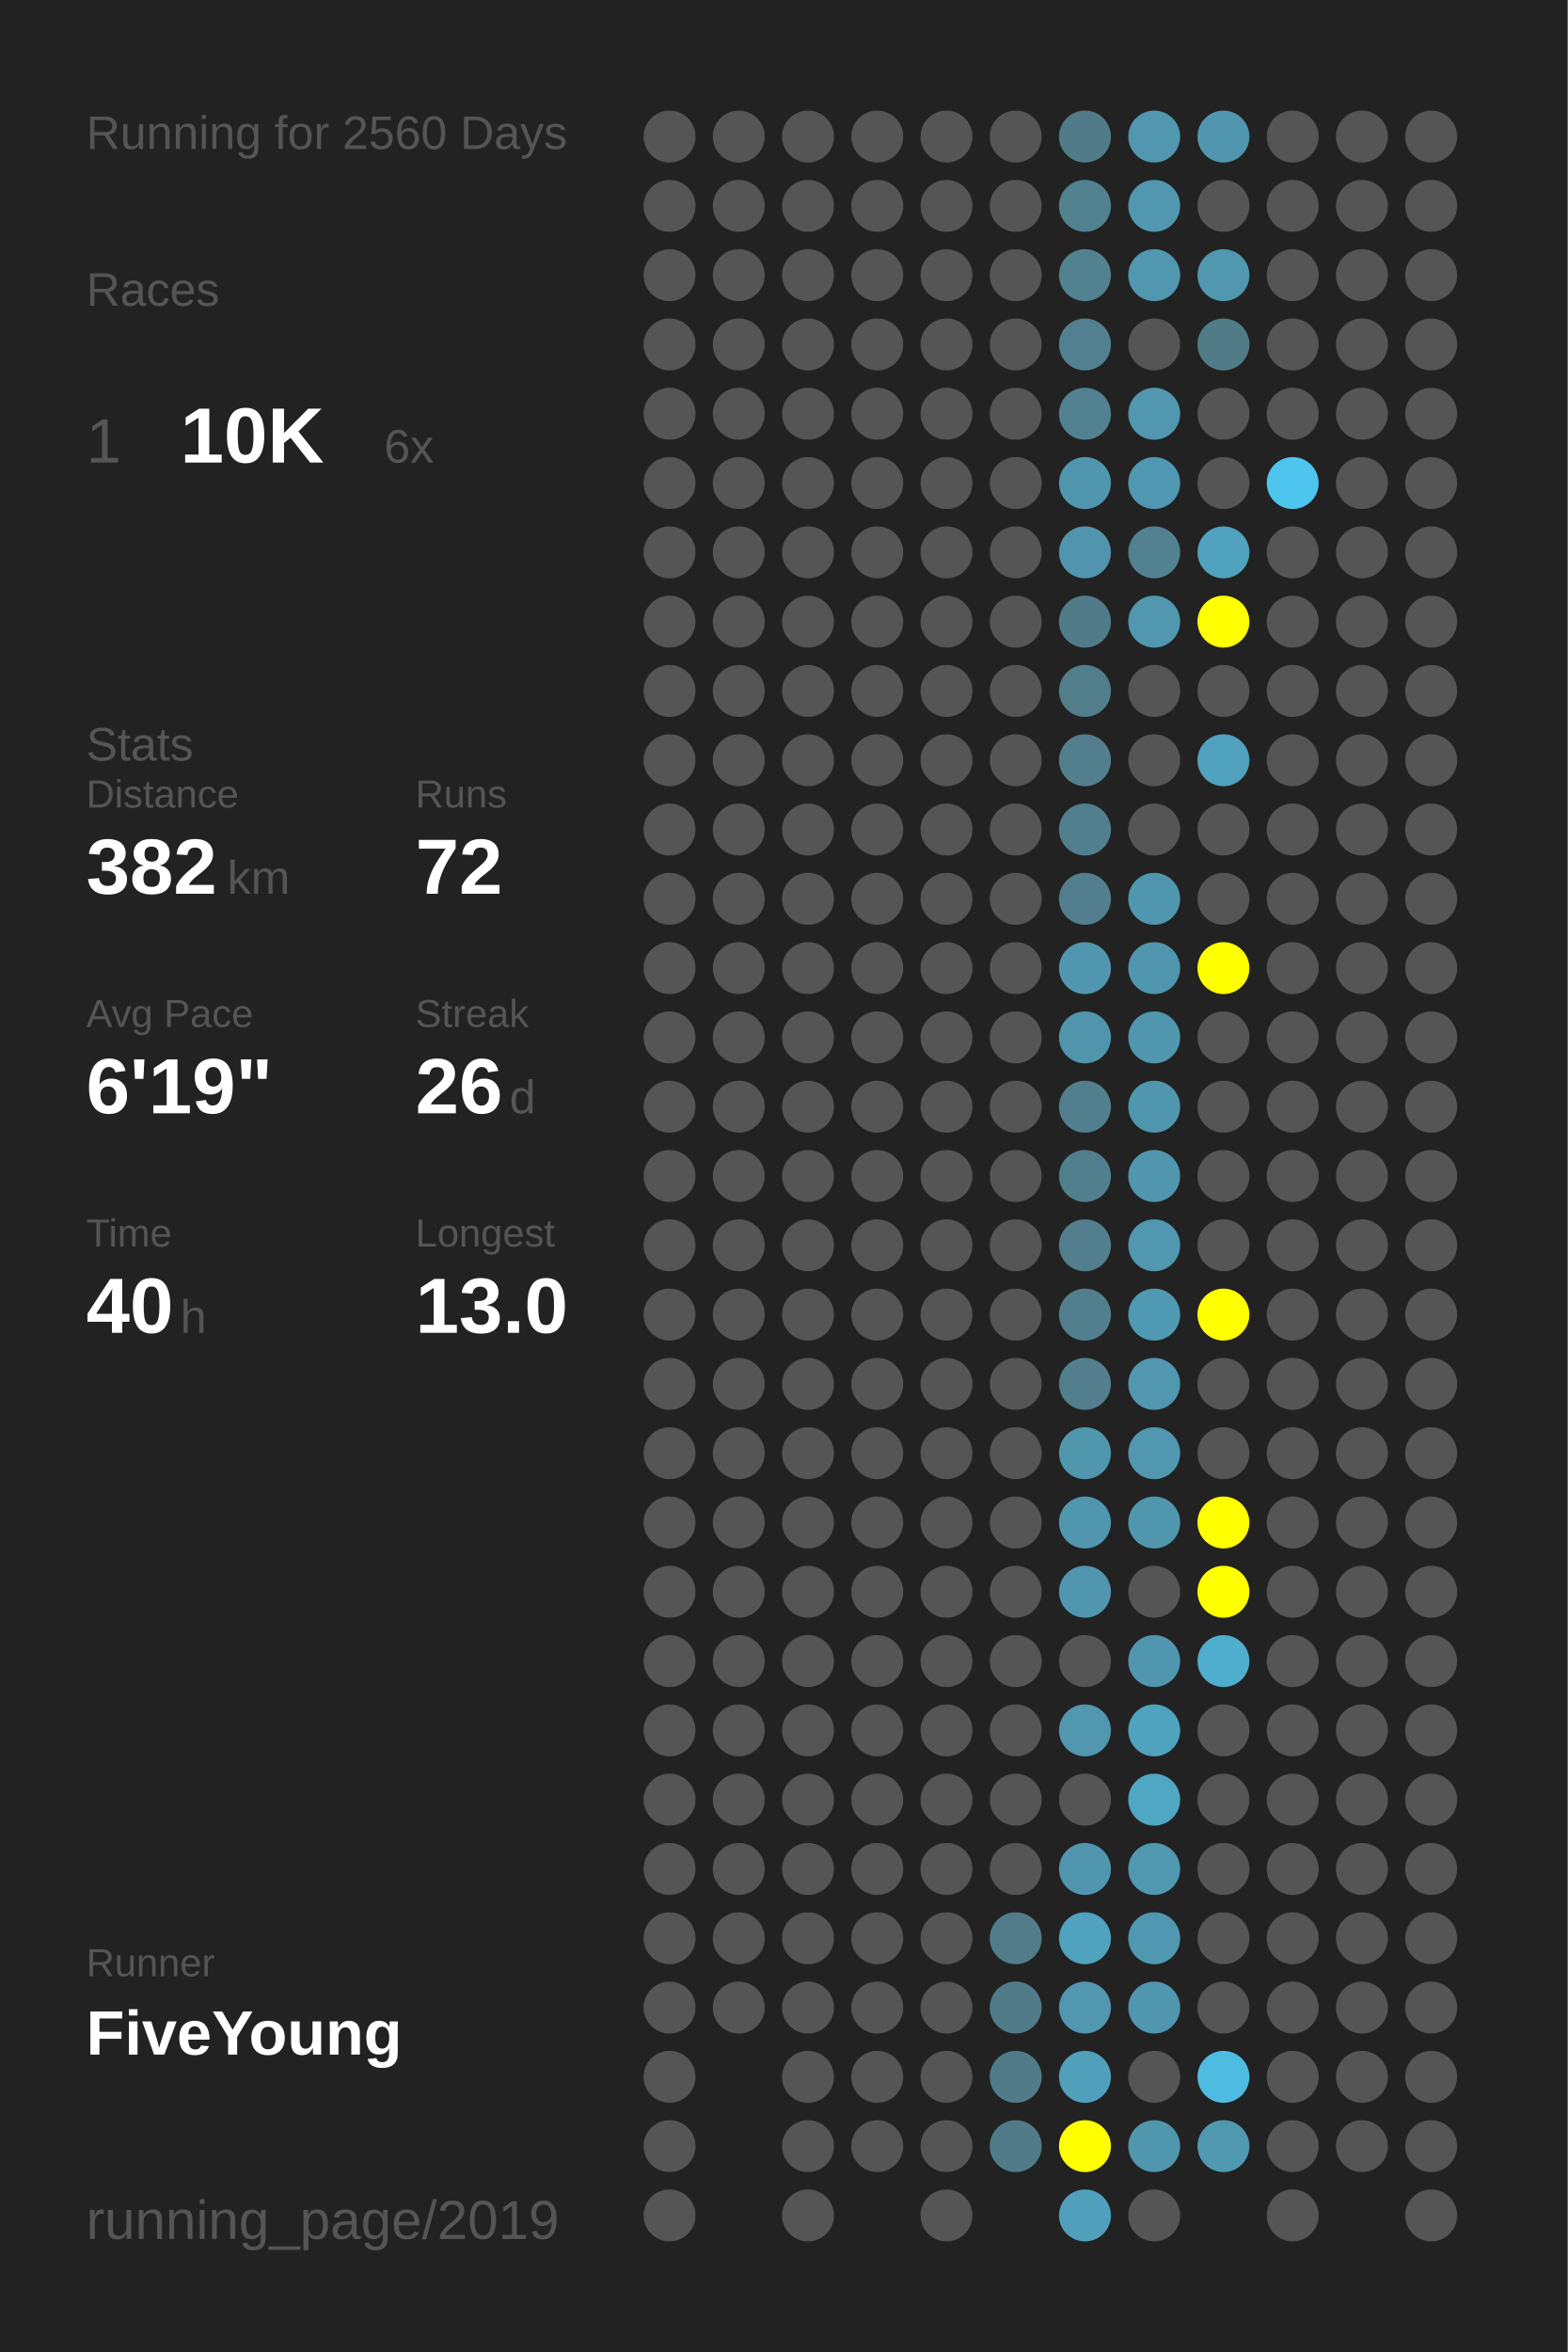
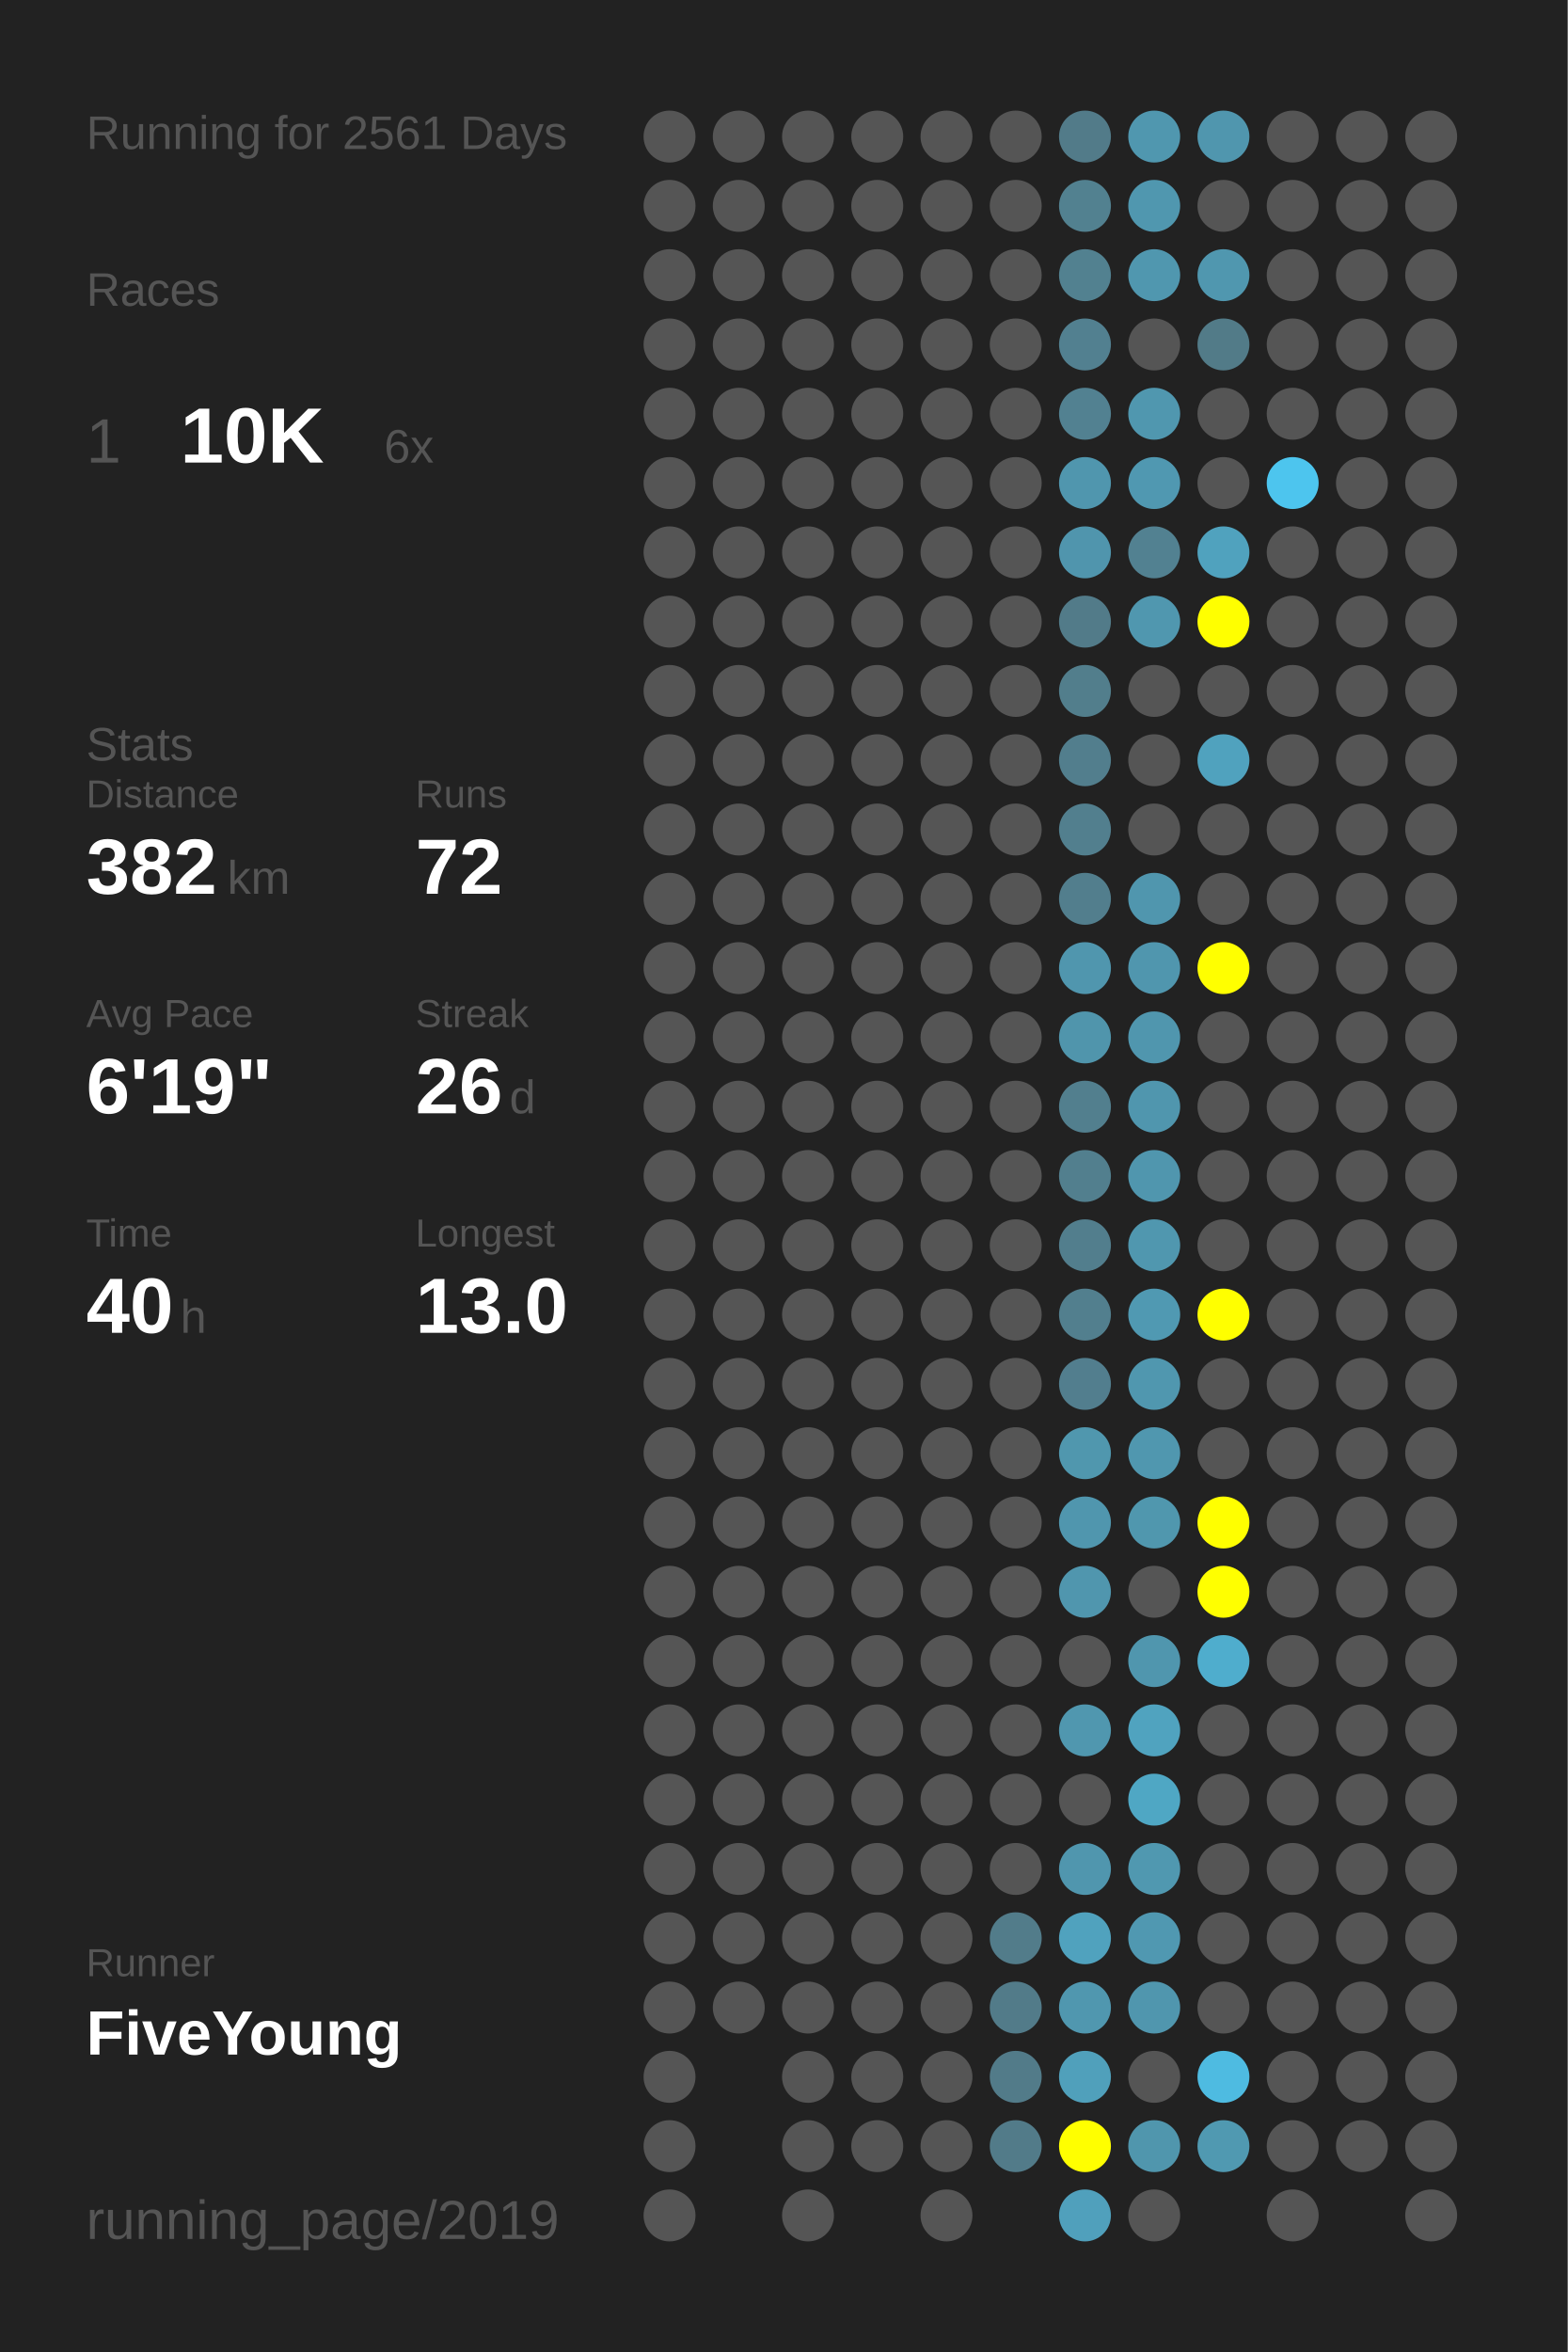
<svg xmlns="http://www.w3.org/2000/svg" baseProfile="full" height="300mm" version="1.1" viewBox="0,0,200,300" width="200mm">
  <defs />
  <rect fill="#222222" height="300" width="200" x="0" y="0" />
-   <text fill="#555555" style="font-size:6px; font-family:Arial;" x="11" y="19">Running for 2560 Days</text>
+   <text fill="#555555" style="font-size:6px; font-family:Arial;" x="11" y="19">Running for 2561 Days</text>
  <text fill="#555555" style="font-size:6px; font-family:Arial;" x="11" y="39">Races</text>
  <text fill="#555555" style="font-size:8px; font-family:Arial;" x="11" y="59">1</text>
  <text fill="#FFFFFF" style="font-size:10px; font-family:Arial; font-weight:bold;" x="23" y="59">10K</text>
  <text fill="#555555" style="font-size:6px; font-family:Arial;" x="49" y="59">6x</text>
  <text fill="#555555" style="font-size:6px; font-family:Arial;" x="11" y="97">Stats</text>
  <text fill="#555555" style="font-size:5px; font-family:Arial;" x="11" y="103">Distance</text>
  <text fill="#FFFFFF" style="font-size:10px; font-family:Arial; font-weight:bold;" x="11" y="114">382</text>
  <text fill="#555555" style="font-size:6px; font-family:Arial;" x="29" y="114">km</text>
  <text fill="#555555" style="font-size:5px; font-family:Arial;" x="53" y="103">Runs</text>
  <text fill="#FFFFFF" style="font-size:10px; font-family:Arial; font-weight:bold;" x="53" y="114">72</text>
  <text fill="#555555" style="font-size:5px; font-family:Arial;" x="11" y="131">Avg Pace</text>
  <text fill="#FFFFFF" style="font-size:10px; font-family:Arial; font-weight:bold;" x="11" y="142">6'19"</text>
  <text fill="#555555" style="font-size:5px; font-family:Arial;" x="53" y="131">Streak</text>
  <text fill="#FFFFFF" style="font-size:10px; font-family:Arial; font-weight:bold;" x="53" y="142">26</text>
  <text fill="#555555" style="font-size:6px; font-family:Arial;" x="65" y="142">d</text>
  <text fill="#555555" style="font-size:5px; font-family:Arial;" x="11" y="159">Time</text>
  <text fill="#FFFFFF" style="font-size:10px; font-family:Arial; font-weight:bold;" x="11" y="170">40</text>
  <text fill="#555555" style="font-size:6px; font-family:Arial;" x="23" y="170">h</text>
  <text fill="#555555" style="font-size:5px; font-family:Arial;" x="53" y="159">Longest</text>
  <text fill="#FFFFFF" style="font-size:10px; font-family:Arial; font-weight:bold;" x="53" y="170">13.0</text>
  <text fill="#555555" style="font-size:5px; font-family:Arial;" x="11" y="252.065">Runner</text>
  <text fill="#FFFFFF" style="font-size:8px; font-family:Arial; font-weight:bold;" x="11" y="262.065">FiveYoung</text>
  <text fill="#555555" style="font-size:7px; font-family:Arial;" x="11" y="285.581">running_page/2019</text>
  <circle cx="85.417" cy="17.419" fill="#555555" r="3.312" />
  <circle cx="85.417" cy="26.258" fill="#555555" r="3.312" />
  <circle cx="85.417" cy="35.097" fill="#555555" r="3.312" />
  <circle cx="85.417" cy="43.935" fill="#555555" r="3.312" />
  <circle cx="85.417" cy="52.774" fill="#555555" r="3.312" />
  <circle cx="85.417" cy="61.613" fill="#555555" r="3.312" />
  <circle cx="85.417" cy="70.452" fill="#555555" r="3.312" />
  <circle cx="85.417" cy="79.29" fill="#555555" r="3.312" />
  <circle cx="85.417" cy="88.129" fill="#555555" r="3.312" />
  <circle cx="85.417" cy="96.968" fill="#555555" r="3.312" />
  <circle cx="85.417" cy="105.806" fill="#555555" r="3.312" />
  <circle cx="85.417" cy="114.645" fill="#555555" r="3.312" />
  <circle cx="85.417" cy="123.484" fill="#555555" r="3.312" />
  <circle cx="85.417" cy="132.323" fill="#555555" r="3.312" />
  <circle cx="85.417" cy="141.161" fill="#555555" r="3.312" />
  <circle cx="85.417" cy="150" fill="#555555" r="3.312" />
  <circle cx="85.417" cy="158.839" fill="#555555" r="3.312" />
  <circle cx="85.417" cy="167.677" fill="#555555" r="3.312" />
  <circle cx="85.417" cy="176.516" fill="#555555" r="3.312" />
  <circle cx="85.417" cy="185.355" fill="#555555" r="3.312" />
  <circle cx="85.417" cy="194.194" fill="#555555" r="3.312" />
  <circle cx="85.417" cy="203.032" fill="#555555" r="3.312" />
  <circle cx="85.417" cy="211.871" fill="#555555" r="3.312" />
  <circle cx="85.417" cy="220.71" fill="#555555" r="3.312" />
  <circle cx="85.417" cy="229.548" fill="#555555" r="3.312" />
  <circle cx="85.417" cy="238.387" fill="#555555" r="3.312" />
  <circle cx="85.417" cy="247.226" fill="#555555" r="3.312" />
  <circle cx="85.417" cy="256.065" fill="#555555" r="3.312" />
  <circle cx="85.417" cy="264.903" fill="#555555" r="3.312" />
  <circle cx="85.417" cy="273.742" fill="#555555" r="3.312" />
  <circle cx="85.417" cy="282.581" fill="#555555" r="3.312" />
  <circle cx="94.25" cy="17.419" fill="#555555" r="3.312" />
  <circle cx="94.25" cy="26.258" fill="#555555" r="3.312" />
  <circle cx="94.25" cy="35.097" fill="#555555" r="3.312" />
  <circle cx="94.25" cy="43.935" fill="#555555" r="3.312" />
  <circle cx="94.25" cy="52.774" fill="#555555" r="3.312" />
  <circle cx="94.25" cy="61.613" fill="#555555" r="3.312" />
  <circle cx="94.25" cy="70.452" fill="#555555" r="3.312" />
  <circle cx="94.25" cy="79.29" fill="#555555" r="3.312" />
  <circle cx="94.25" cy="88.129" fill="#555555" r="3.312" />
  <circle cx="94.25" cy="96.968" fill="#555555" r="3.312" />
  <circle cx="94.25" cy="105.806" fill="#555555" r="3.312" />
  <circle cx="94.25" cy="114.645" fill="#555555" r="3.312" />
  <circle cx="94.25" cy="123.484" fill="#555555" r="3.312" />
  <circle cx="94.25" cy="132.323" fill="#555555" r="3.312" />
  <circle cx="94.25" cy="141.161" fill="#555555" r="3.312" />
  <circle cx="94.25" cy="150" fill="#555555" r="3.312" />
  <circle cx="94.25" cy="158.839" fill="#555555" r="3.312" />
  <circle cx="94.25" cy="167.677" fill="#555555" r="3.312" />
  <circle cx="94.25" cy="176.516" fill="#555555" r="3.312" />
  <circle cx="94.25" cy="185.355" fill="#555555" r="3.312" />
  <circle cx="94.25" cy="194.194" fill="#555555" r="3.312" />
  <circle cx="94.25" cy="203.032" fill="#555555" r="3.312" />
  <circle cx="94.25" cy="211.871" fill="#555555" r="3.312" />
  <circle cx="94.25" cy="220.71" fill="#555555" r="3.312" />
  <circle cx="94.25" cy="229.548" fill="#555555" r="3.312" />
  <circle cx="94.25" cy="238.387" fill="#555555" r="3.312" />
  <circle cx="94.25" cy="247.226" fill="#555555" r="3.312" />
  <circle cx="94.25" cy="256.065" fill="#555555" r="3.312" />
  <circle cx="103.083" cy="17.419" fill="#555555" r="3.312" />
  <circle cx="103.083" cy="26.258" fill="#555555" r="3.312" />
  <circle cx="103.083" cy="35.097" fill="#555555" r="3.312" />
  <circle cx="103.083" cy="43.935" fill="#555555" r="3.312" />
  <circle cx="103.083" cy="52.774" fill="#555555" r="3.312" />
  <circle cx="103.083" cy="61.613" fill="#555555" r="3.312" />
  <circle cx="103.083" cy="70.452" fill="#555555" r="3.312" />
  <circle cx="103.083" cy="79.29" fill="#555555" r="3.312" />
  <circle cx="103.083" cy="88.129" fill="#555555" r="3.312" />
  <circle cx="103.083" cy="96.968" fill="#555555" r="3.312" />
  <circle cx="103.083" cy="105.806" fill="#555555" r="3.312" />
  <circle cx="103.083" cy="114.645" fill="#555555" r="3.312" />
  <circle cx="103.083" cy="123.484" fill="#555555" r="3.312" />
  <circle cx="103.083" cy="132.323" fill="#555555" r="3.312" />
  <circle cx="103.083" cy="141.161" fill="#555555" r="3.312" />
  <circle cx="103.083" cy="150" fill="#555555" r="3.312" />
  <circle cx="103.083" cy="158.839" fill="#555555" r="3.312" />
  <circle cx="103.083" cy="167.677" fill="#555555" r="3.312" />
  <circle cx="103.083" cy="176.516" fill="#555555" r="3.312" />
  <circle cx="103.083" cy="185.355" fill="#555555" r="3.312" />
  <circle cx="103.083" cy="194.194" fill="#555555" r="3.312" />
  <circle cx="103.083" cy="203.032" fill="#555555" r="3.312" />
  <circle cx="103.083" cy="211.871" fill="#555555" r="3.312" />
  <circle cx="103.083" cy="220.71" fill="#555555" r="3.312" />
  <circle cx="103.083" cy="229.548" fill="#555555" r="3.312" />
  <circle cx="103.083" cy="238.387" fill="#555555" r="3.312" />
  <circle cx="103.083" cy="247.226" fill="#555555" r="3.312" />
  <circle cx="103.083" cy="256.065" fill="#555555" r="3.312" />
  <circle cx="103.083" cy="264.903" fill="#555555" r="3.312" />
  <circle cx="103.083" cy="273.742" fill="#555555" r="3.312" />
  <circle cx="103.083" cy="282.581" fill="#555555" r="3.312" />
  <circle cx="111.917" cy="17.419" fill="#555555" r="3.312" />
  <circle cx="111.917" cy="26.258" fill="#555555" r="3.312" />
  <circle cx="111.917" cy="35.097" fill="#555555" r="3.312" />
  <circle cx="111.917" cy="43.935" fill="#555555" r="3.312" />
  <circle cx="111.917" cy="52.774" fill="#555555" r="3.312" />
  <circle cx="111.917" cy="61.613" fill="#555555" r="3.312" />
  <circle cx="111.917" cy="70.452" fill="#555555" r="3.312" />
  <circle cx="111.917" cy="79.29" fill="#555555" r="3.312" />
  <circle cx="111.917" cy="88.129" fill="#555555" r="3.312" />
  <circle cx="111.917" cy="96.968" fill="#555555" r="3.312" />
  <circle cx="111.917" cy="105.806" fill="#555555" r="3.312" />
  <circle cx="111.917" cy="114.645" fill="#555555" r="3.312" />
  <circle cx="111.917" cy="123.484" fill="#555555" r="3.312" />
  <circle cx="111.917" cy="132.323" fill="#555555" r="3.312" />
  <circle cx="111.917" cy="141.161" fill="#555555" r="3.312" />
  <circle cx="111.917" cy="150" fill="#555555" r="3.312" />
  <circle cx="111.917" cy="158.839" fill="#555555" r="3.312" />
  <circle cx="111.917" cy="167.677" fill="#555555" r="3.312" />
  <circle cx="111.917" cy="176.516" fill="#555555" r="3.312" />
  <circle cx="111.917" cy="185.355" fill="#555555" r="3.312" />
  <circle cx="111.917" cy="194.194" fill="#555555" r="3.312" />
  <circle cx="111.917" cy="203.032" fill="#555555" r="3.312" />
  <circle cx="111.917" cy="211.871" fill="#555555" r="3.312" />
  <circle cx="111.917" cy="220.71" fill="#555555" r="3.312" />
  <circle cx="111.917" cy="229.548" fill="#555555" r="3.312" />
  <circle cx="111.917" cy="238.387" fill="#555555" r="3.312" />
  <circle cx="111.917" cy="247.226" fill="#555555" r="3.312" />
  <circle cx="111.917" cy="256.065" fill="#555555" r="3.312" />
  <circle cx="111.917" cy="264.903" fill="#555555" r="3.312" />
  <circle cx="111.917" cy="273.742" fill="#555555" r="3.312" />
  <circle cx="120.75" cy="17.419" fill="#555555" r="3.312" />
  <circle cx="120.75" cy="26.258" fill="#555555" r="3.312" />
  <circle cx="120.75" cy="35.097" fill="#555555" r="3.312" />
  <circle cx="120.75" cy="43.935" fill="#555555" r="3.312" />
  <circle cx="120.75" cy="52.774" fill="#555555" r="3.312" />
  <circle cx="120.75" cy="61.613" fill="#555555" r="3.312" />
  <circle cx="120.75" cy="70.452" fill="#555555" r="3.312" />
  <circle cx="120.75" cy="79.29" fill="#555555" r="3.312" />
  <circle cx="120.75" cy="88.129" fill="#555555" r="3.312" />
  <circle cx="120.75" cy="96.968" fill="#555555" r="3.312" />
  <circle cx="120.75" cy="105.806" fill="#555555" r="3.312" />
  <circle cx="120.75" cy="114.645" fill="#555555" r="3.312" />
  <circle cx="120.75" cy="123.484" fill="#555555" r="3.312" />
  <circle cx="120.75" cy="132.323" fill="#555555" r="3.312" />
  <circle cx="120.75" cy="141.161" fill="#555555" r="3.312" />
  <circle cx="120.75" cy="150" fill="#555555" r="3.312" />
  <circle cx="120.75" cy="158.839" fill="#555555" r="3.312" />
  <circle cx="120.75" cy="167.677" fill="#555555" r="3.312" />
  <circle cx="120.75" cy="176.516" fill="#555555" r="3.312" />
  <circle cx="120.75" cy="185.355" fill="#555555" r="3.312" />
  <circle cx="120.75" cy="194.194" fill="#555555" r="3.312" />
  <circle cx="120.75" cy="203.032" fill="#555555" r="3.312" />
  <circle cx="120.75" cy="211.871" fill="#555555" r="3.312" />
  <circle cx="120.75" cy="220.71" fill="#555555" r="3.312" />
  <circle cx="120.75" cy="229.548" fill="#555555" r="3.312" />
  <circle cx="120.75" cy="238.387" fill="#555555" r="3.312" />
  <circle cx="120.75" cy="247.226" fill="#555555" r="3.312" />
  <circle cx="120.75" cy="256.065" fill="#555555" r="3.312" />
  <circle cx="120.75" cy="264.903" fill="#555555" r="3.312" />
  <circle cx="120.75" cy="273.742" fill="#555555" r="3.312" />
  <circle cx="120.75" cy="282.581" fill="#555555" r="3.312" />
  <circle cx="129.583" cy="17.419" fill="#555555" r="3.312" />
  <circle cx="129.583" cy="26.258" fill="#555555" r="3.312" />
  <circle cx="129.583" cy="35.097" fill="#555555" r="3.312" />
  <circle cx="129.583" cy="43.935" fill="#555555" r="3.312" />
  <circle cx="129.583" cy="52.774" fill="#555555" r="3.312" />
  <circle cx="129.583" cy="61.613" fill="#555555" r="3.312" />
  <circle cx="129.583" cy="70.452" fill="#555555" r="3.312" />
  <circle cx="129.583" cy="79.29" fill="#555555" r="3.312" />
  <circle cx="129.583" cy="88.129" fill="#555555" r="3.312" />
  <circle cx="129.583" cy="96.968" fill="#555555" r="3.312" />
  <circle cx="129.583" cy="105.806" fill="#555555" r="3.312" />
  <circle cx="129.583" cy="114.645" fill="#555555" r="3.312" />
  <circle cx="129.583" cy="123.484" fill="#555555" r="3.312" />
  <circle cx="129.583" cy="132.323" fill="#555555" r="3.312" />
  <circle cx="129.583" cy="141.161" fill="#555555" r="3.312" />
  <circle cx="129.583" cy="150" fill="#555555" r="3.312" />
  <circle cx="129.583" cy="158.839" fill="#555555" r="3.312" />
  <circle cx="129.583" cy="167.677" fill="#555555" r="3.312" />
  <circle cx="129.583" cy="176.516" fill="#555555" r="3.312" />
  <circle cx="129.583" cy="185.355" fill="#555555" r="3.312" />
  <circle cx="129.583" cy="194.194" fill="#555555" r="3.312" />
  <circle cx="129.583" cy="203.032" fill="#555555" r="3.312" />
  <circle cx="129.583" cy="211.871" fill="#555555" r="3.312" />
  <circle cx="129.583" cy="220.71" fill="#555555" r="3.312" />
  <circle cx="129.583" cy="229.548" fill="#555555" r="3.312" />
  <circle cx="129.583" cy="238.387" fill="#555555" r="3.312" />
  <circle cx="129.583" cy="247.226" fill="#527c8a" r="3.312" />
  <circle cx="129.583" cy="256.065" fill="#527b89" r="3.312" />
  <circle cx="129.583" cy="264.903" fill="#527b89" r="3.312" />
  <circle cx="129.583" cy="273.742" fill="#527b89" r="3.312" />
  <circle cx="138.417" cy="17.419" fill="#527b89" r="3.312" />
  <circle cx="138.417" cy="26.258" fill="#528190" r="3.312" />
  <circle cx="138.417" cy="35.097" fill="#528190" r="3.312" />
  <circle cx="138.417" cy="43.935" fill="#528090" r="3.312" />
  <circle cx="138.417" cy="52.774" fill="#528191" r="3.312" />
  <circle cx="138.417" cy="61.613" fill="#5096ae" r="3.312" />
  <circle cx="138.417" cy="70.452" fill="#5095ad" r="3.312" />
  <circle cx="138.417" cy="79.29" fill="#527b89" r="3.312" />
  <circle cx="138.417" cy="88.129" fill="#527e8c" r="3.312" />
  <circle cx="138.417" cy="96.968" fill="#527e8d" r="3.312" />
  <circle cx="138.417" cy="105.806" fill="#527f8e" r="3.312" />
  <circle cx="138.417" cy="114.645" fill="#527e8d" r="3.312" />
  <circle cx="138.417" cy="123.484" fill="#5096ae" r="3.312" />
  <circle cx="138.417" cy="132.323" fill="#5095ac" r="3.312" />
  <circle cx="138.417" cy="141.161" fill="#527f8e" r="3.312" />
  <circle cx="138.417" cy="150" fill="#527f8e" r="3.312" />
  <circle cx="138.417" cy="158.839" fill="#527e8d" r="3.312" />
  <circle cx="138.417" cy="167.677" fill="#527f8e" r="3.312" />
  <circle cx="138.417" cy="176.516" fill="#527e8e" r="3.312" />
  <circle cx="138.417" cy="185.355" fill="#5097ae" r="3.312" />
  <circle cx="138.417" cy="194.194" fill="#5096ae" r="3.312" />
  <circle cx="138.417" cy="203.032" fill="#5096ae" r="3.312" />
  <circle cx="138.417" cy="211.871" fill="#555555" r="3.312" />
  <circle cx="138.417" cy="220.71" fill="#5097af" r="3.312" />
  <circle cx="138.417" cy="229.548" fill="#555555" r="3.312" />
  <circle cx="138.417" cy="238.387" fill="#5096ae" r="3.312" />
  <circle cx="138.417" cy="247.226" fill="#50a2be" r="3.312" />
  <circle cx="138.417" cy="256.065" fill="#5097af" r="3.312" />
  <circle cx="138.417" cy="264.903" fill="#50a0bb" r="3.312" />
  <circle cx="138.417" cy="273.742" fill="#FFFF00" r="3.312" />
  <circle cx="138.417" cy="282.581" fill="#50a0bc" r="3.312" />
  <circle cx="147.25" cy="17.419" fill="#5097af" r="3.312" />
  <circle cx="147.25" cy="26.258" fill="#5097af" r="3.312" />
  <circle cx="147.25" cy="35.097" fill="#5097af" r="3.312" />
  <circle cx="147.25" cy="43.935" fill="#555555" r="3.312" />
  <circle cx="147.25" cy="52.774" fill="#5097af" r="3.312" />
  <circle cx="147.25" cy="61.613" fill="#5098b1" r="3.312" />
  <circle cx="147.25" cy="70.452" fill="#528191" r="3.312" />
  <circle cx="147.25" cy="79.29" fill="#5097af" r="3.312" />
  <circle cx="147.25" cy="88.129" fill="#555555" r="3.312" />
  <circle cx="147.25" cy="96.968" fill="#555555" r="3.312" />
  <circle cx="147.25" cy="105.806" fill="#555555" r="3.312" />
  <circle cx="147.25" cy="114.645" fill="#5096ae" r="3.312" />
  <circle cx="147.25" cy="123.484" fill="#5096ae" r="3.312" />
  <circle cx="147.25" cy="132.323" fill="#5096ae" r="3.312" />
  <circle cx="147.25" cy="141.161" fill="#5096ae" r="3.312" />
  <circle cx="147.25" cy="150" fill="#5096ae" r="3.312" />
  <circle cx="147.25" cy="158.839" fill="#5097af" r="3.312" />
  <circle cx="147.25" cy="167.677" fill="#5099b2" r="3.312" />
  <circle cx="147.25" cy="176.516" fill="#5097af" r="3.312" />
  <circle cx="147.25" cy="185.355" fill="#5097af" r="3.312" />
  <circle cx="147.25" cy="194.194" fill="#5097ae" r="3.312" />
  <circle cx="147.25" cy="203.032" fill="#555555" r="3.312" />
  <circle cx="147.25" cy="211.871" fill="#5096ae" r="3.312" />
  <circle cx="147.25" cy="220.71" fill="#50a3bf" r="3.312" />
  <circle cx="147.25" cy="229.548" fill="#4fa7c4" r="3.312" />
  <circle cx="147.25" cy="238.387" fill="#5098b0" r="3.312" />
  <circle cx="147.25" cy="247.226" fill="#5098b1" r="3.312" />
  <circle cx="147.25" cy="256.065" fill="#5096ae" r="3.312" />
  <circle cx="147.25" cy="264.903" fill="#555555" r="3.312" />
  <circle cx="147.25" cy="273.742" fill="#5096ad" r="3.312" />
  <circle cx="147.25" cy="282.581" fill="#555555" r="3.312" />
  <circle cx="156.083" cy="17.419" fill="#5096ae" r="3.312" />
  <circle cx="156.083" cy="26.258" fill="#555555" r="3.312" />
  <circle cx="156.083" cy="35.097" fill="#5097af" r="3.312" />
  <circle cx="156.083" cy="43.935" fill="#527b88" r="3.312" />
  <circle cx="156.083" cy="52.774" fill="#555555" r="3.312" />
  <circle cx="156.083" cy="61.613" fill="#555555" r="3.312" />
  <circle cx="156.083" cy="70.452" fill="#50a2be" r="3.312" />
  <circle cx="156.083" cy="79.29" fill="#FFFF00" r="3.312" />
  <circle cx="156.083" cy="88.129" fill="#555555" r="3.312" />
  <circle cx="156.083" cy="96.968" fill="#50a2be" r="3.312" />
  <circle cx="156.083" cy="105.806" fill="#555555" r="3.312" />
  <circle cx="156.083" cy="114.645" fill="#555555" r="3.312" />
  <circle cx="156.083" cy="123.484" fill="#FFFF00" r="3.312" />
  <circle cx="156.083" cy="132.323" fill="#555555" r="3.312" />
  <circle cx="156.083" cy="141.161" fill="#555555" r="3.312" />
  <circle cx="156.083" cy="150" fill="#555555" r="3.312" />
  <circle cx="156.083" cy="158.839" fill="#555555" r="3.312" />
  <circle cx="156.083" cy="167.677" fill="#FFFF00" r="3.312" />
  <circle cx="156.083" cy="176.516" fill="#555555" r="3.312" />
  <circle cx="156.083" cy="185.355" fill="#555555" r="3.312" />
  <circle cx="156.083" cy="194.194" fill="#FFFF00" r="3.312" />
  <circle cx="156.083" cy="203.032" fill="#FFFF00" r="3.312" />
  <circle cx="156.083" cy="211.871" fill="#4fadcd" r="3.312" />
  <circle cx="156.083" cy="220.71" fill="#555555" r="3.312" />
  <circle cx="156.083" cy="229.548" fill="#555555" r="3.312" />
  <circle cx="156.083" cy="238.387" fill="#555555" r="3.312" />
  <circle cx="156.083" cy="247.226" fill="#555555" r="3.312" />
  <circle cx="156.083" cy="256.065" fill="#555555" r="3.312" />
  <circle cx="156.083" cy="264.903" fill="#4ebbe1" r="3.312" />
  <circle cx="156.083" cy="273.742" fill="#5099b1" r="3.312" />
  <circle cx="164.917" cy="17.419" fill="#555555" r="3.312" />
  <circle cx="164.917" cy="26.258" fill="#555555" r="3.312" />
  <circle cx="164.917" cy="35.097" fill="#555555" r="3.312" />
  <circle cx="164.917" cy="43.935" fill="#555555" r="3.312" />
  <circle cx="164.917" cy="52.774" fill="#555555" r="3.312" />
  <circle cx="164.917" cy="61.613" fill="#4dc5ee" r="3.312" />
  <circle cx="164.917" cy="70.452" fill="#555555" r="3.312" />
  <circle cx="164.917" cy="79.29" fill="#555555" r="3.312" />
  <circle cx="164.917" cy="88.129" fill="#555555" r="3.312" />
  <circle cx="164.917" cy="96.968" fill="#555555" r="3.312" />
  <circle cx="164.917" cy="105.806" fill="#555555" r="3.312" />
  <circle cx="164.917" cy="114.645" fill="#555555" r="3.312" />
  <circle cx="164.917" cy="123.484" fill="#555555" r="3.312" />
  <circle cx="164.917" cy="132.323" fill="#555555" r="3.312" />
  <circle cx="164.917" cy="141.161" fill="#555555" r="3.312" />
  <circle cx="164.917" cy="150" fill="#555555" r="3.312" />
  <circle cx="164.917" cy="158.839" fill="#555555" r="3.312" />
  <circle cx="164.917" cy="167.677" fill="#555555" r="3.312" />
  <circle cx="164.917" cy="176.516" fill="#555555" r="3.312" />
  <circle cx="164.917" cy="185.355" fill="#555555" r="3.312" />
  <circle cx="164.917" cy="194.194" fill="#555555" r="3.312" />
  <circle cx="164.917" cy="203.032" fill="#555555" r="3.312" />
  <circle cx="164.917" cy="211.871" fill="#555555" r="3.312" />
  <circle cx="164.917" cy="220.71" fill="#555555" r="3.312" />
  <circle cx="164.917" cy="229.548" fill="#555555" r="3.312" />
  <circle cx="164.917" cy="238.387" fill="#555555" r="3.312" />
  <circle cx="164.917" cy="247.226" fill="#555555" r="3.312" />
  <circle cx="164.917" cy="256.065" fill="#555555" r="3.312" />
  <circle cx="164.917" cy="264.903" fill="#555555" r="3.312" />
  <circle cx="164.917" cy="273.742" fill="#555555" r="3.312" />
  <circle cx="164.917" cy="282.581" fill="#555555" r="3.312" />
  <circle cx="173.75" cy="17.419" fill="#555555" r="3.312" />
  <circle cx="173.75" cy="26.258" fill="#555555" r="3.312" />
  <circle cx="173.75" cy="35.097" fill="#555555" r="3.312" />
  <circle cx="173.75" cy="43.935" fill="#555555" r="3.312" />
  <circle cx="173.75" cy="52.774" fill="#555555" r="3.312" />
  <circle cx="173.75" cy="61.613" fill="#555555" r="3.312" />
  <circle cx="173.75" cy="70.452" fill="#555555" r="3.312" />
  <circle cx="173.75" cy="79.29" fill="#555555" r="3.312" />
  <circle cx="173.75" cy="88.129" fill="#555555" r="3.312" />
  <circle cx="173.75" cy="96.968" fill="#555555" r="3.312" />
  <circle cx="173.75" cy="105.806" fill="#555555" r="3.312" />
  <circle cx="173.75" cy="114.645" fill="#555555" r="3.312" />
  <circle cx="173.75" cy="123.484" fill="#555555" r="3.312" />
  <circle cx="173.75" cy="132.323" fill="#555555" r="3.312" />
  <circle cx="173.75" cy="141.161" fill="#555555" r="3.312" />
  <circle cx="173.75" cy="150" fill="#555555" r="3.312" />
  <circle cx="173.75" cy="158.839" fill="#555555" r="3.312" />
  <circle cx="173.75" cy="167.677" fill="#555555" r="3.312" />
  <circle cx="173.75" cy="176.516" fill="#555555" r="3.312" />
  <circle cx="173.75" cy="185.355" fill="#555555" r="3.312" />
  <circle cx="173.75" cy="194.194" fill="#555555" r="3.312" />
  <circle cx="173.75" cy="203.032" fill="#555555" r="3.312" />
  <circle cx="173.75" cy="211.871" fill="#555555" r="3.312" />
  <circle cx="173.75" cy="220.71" fill="#555555" r="3.312" />
  <circle cx="173.75" cy="229.548" fill="#555555" r="3.312" />
  <circle cx="173.75" cy="238.387" fill="#555555" r="3.312" />
  <circle cx="173.75" cy="247.226" fill="#555555" r="3.312" />
  <circle cx="173.75" cy="256.065" fill="#555555" r="3.312" />
  <circle cx="173.75" cy="264.903" fill="#555555" r="3.312" />
  <circle cx="173.75" cy="273.742" fill="#555555" r="3.312" />
  <circle cx="182.583" cy="17.419" fill="#555555" r="3.312" />
  <circle cx="182.583" cy="26.258" fill="#555555" r="3.312" />
  <circle cx="182.583" cy="35.097" fill="#555555" r="3.312" />
  <circle cx="182.583" cy="43.935" fill="#555555" r="3.312" />
  <circle cx="182.583" cy="52.774" fill="#555555" r="3.312" />
  <circle cx="182.583" cy="61.613" fill="#555555" r="3.312" />
  <circle cx="182.583" cy="70.452" fill="#555555" r="3.312" />
  <circle cx="182.583" cy="79.29" fill="#555555" r="3.312" />
  <circle cx="182.583" cy="88.129" fill="#555555" r="3.312" />
  <circle cx="182.583" cy="96.968" fill="#555555" r="3.312" />
  <circle cx="182.583" cy="105.806" fill="#555555" r="3.312" />
  <circle cx="182.583" cy="114.645" fill="#555555" r="3.312" />
  <circle cx="182.583" cy="123.484" fill="#555555" r="3.312" />
  <circle cx="182.583" cy="132.323" fill="#555555" r="3.312" />
  <circle cx="182.583" cy="141.161" fill="#555555" r="3.312" />
  <circle cx="182.583" cy="150" fill="#555555" r="3.312" />
  <circle cx="182.583" cy="158.839" fill="#555555" r="3.312" />
  <circle cx="182.583" cy="167.677" fill="#555555" r="3.312" />
  <circle cx="182.583" cy="176.516" fill="#555555" r="3.312" />
  <circle cx="182.583" cy="185.355" fill="#555555" r="3.312" />
  <circle cx="182.583" cy="194.194" fill="#555555" r="3.312" />
  <circle cx="182.583" cy="203.032" fill="#555555" r="3.312" />
  <circle cx="182.583" cy="211.871" fill="#555555" r="3.312" />
  <circle cx="182.583" cy="220.71" fill="#555555" r="3.312" />
  <circle cx="182.583" cy="229.548" fill="#555555" r="3.312" />
  <circle cx="182.583" cy="238.387" fill="#555555" r="3.312" />
  <circle cx="182.583" cy="247.226" fill="#555555" r="3.312" />
  <circle cx="182.583" cy="256.065" fill="#555555" r="3.312" />
  <circle cx="182.583" cy="264.903" fill="#555555" r="3.312" />
  <circle cx="182.583" cy="273.742" fill="#555555" r="3.312" />
  <circle cx="182.583" cy="282.581" fill="#555555" r="3.312" />
</svg>
